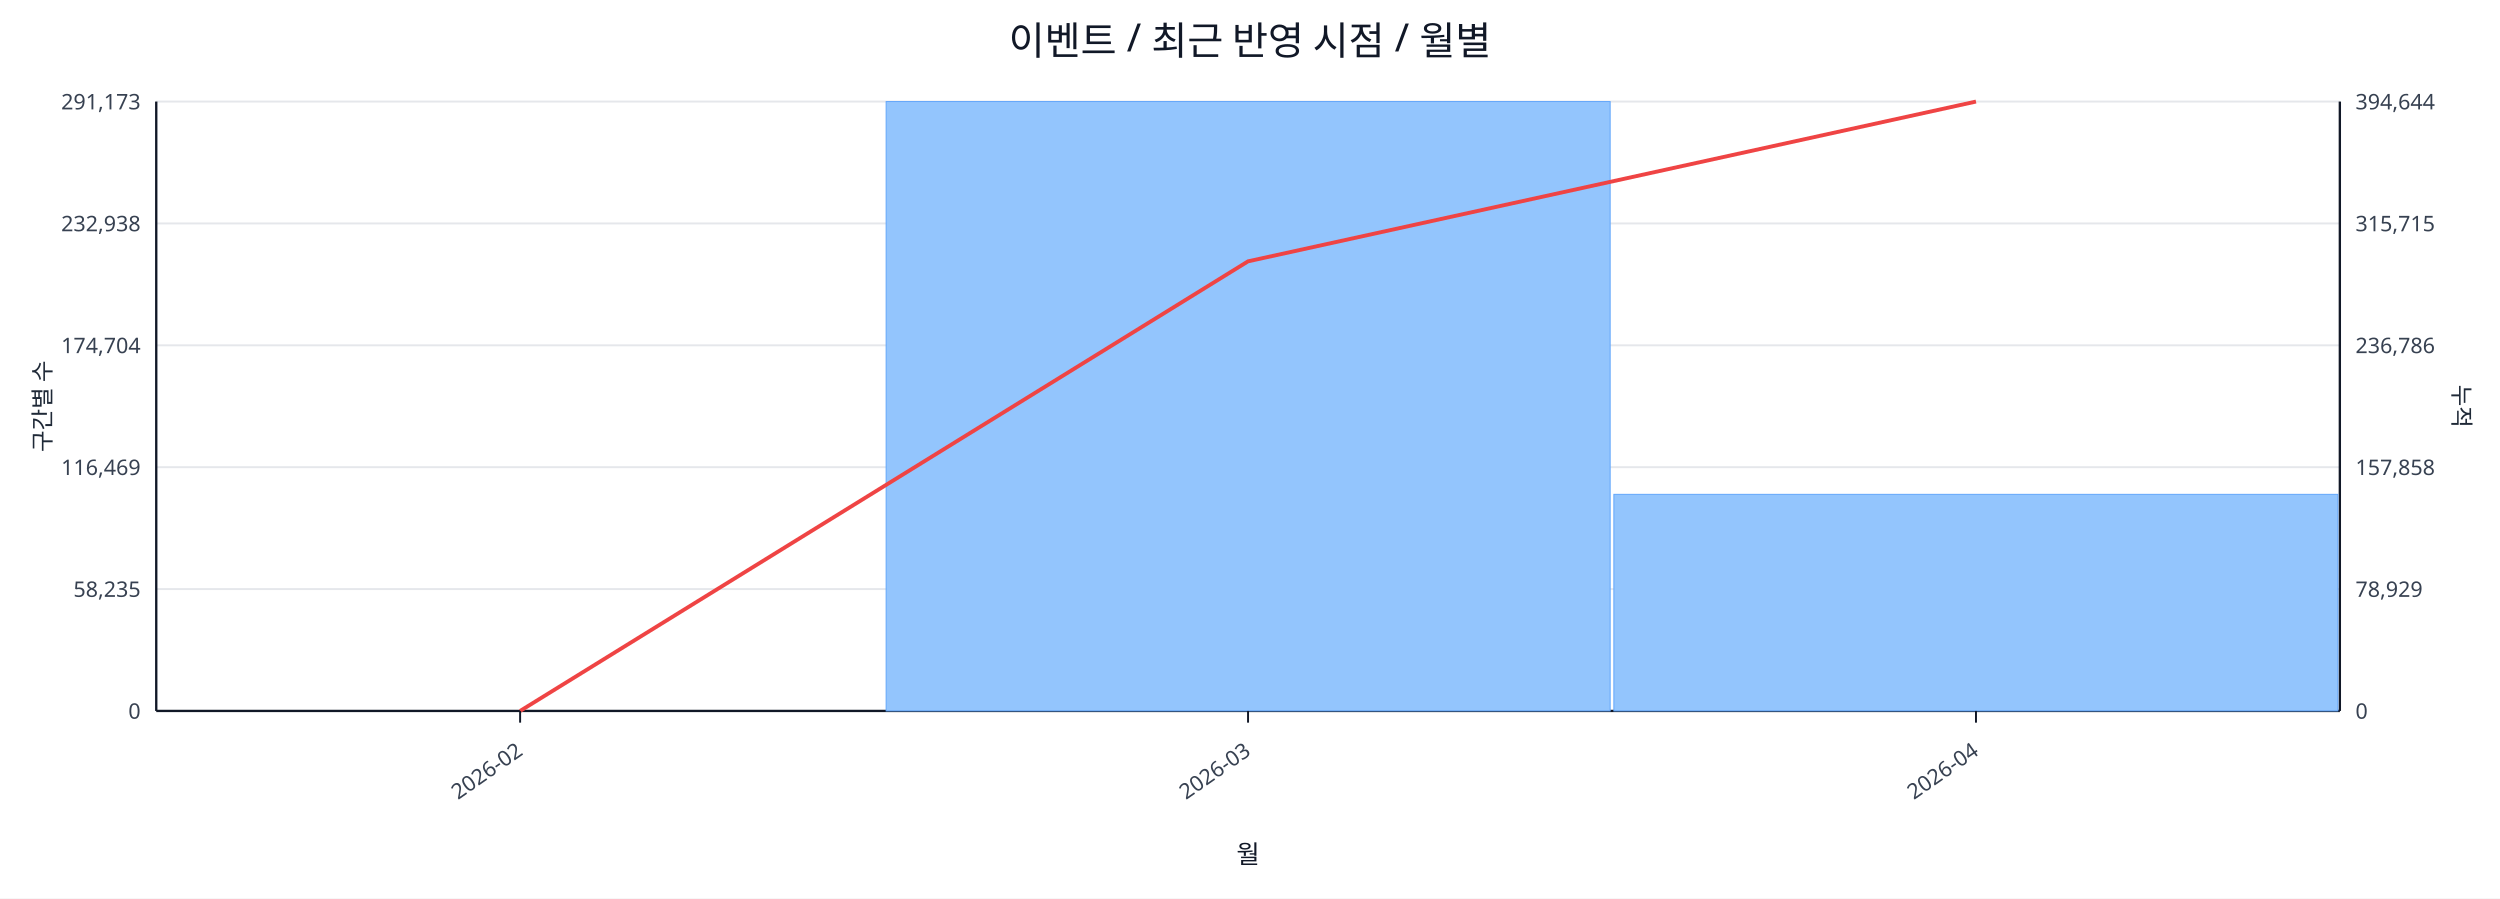
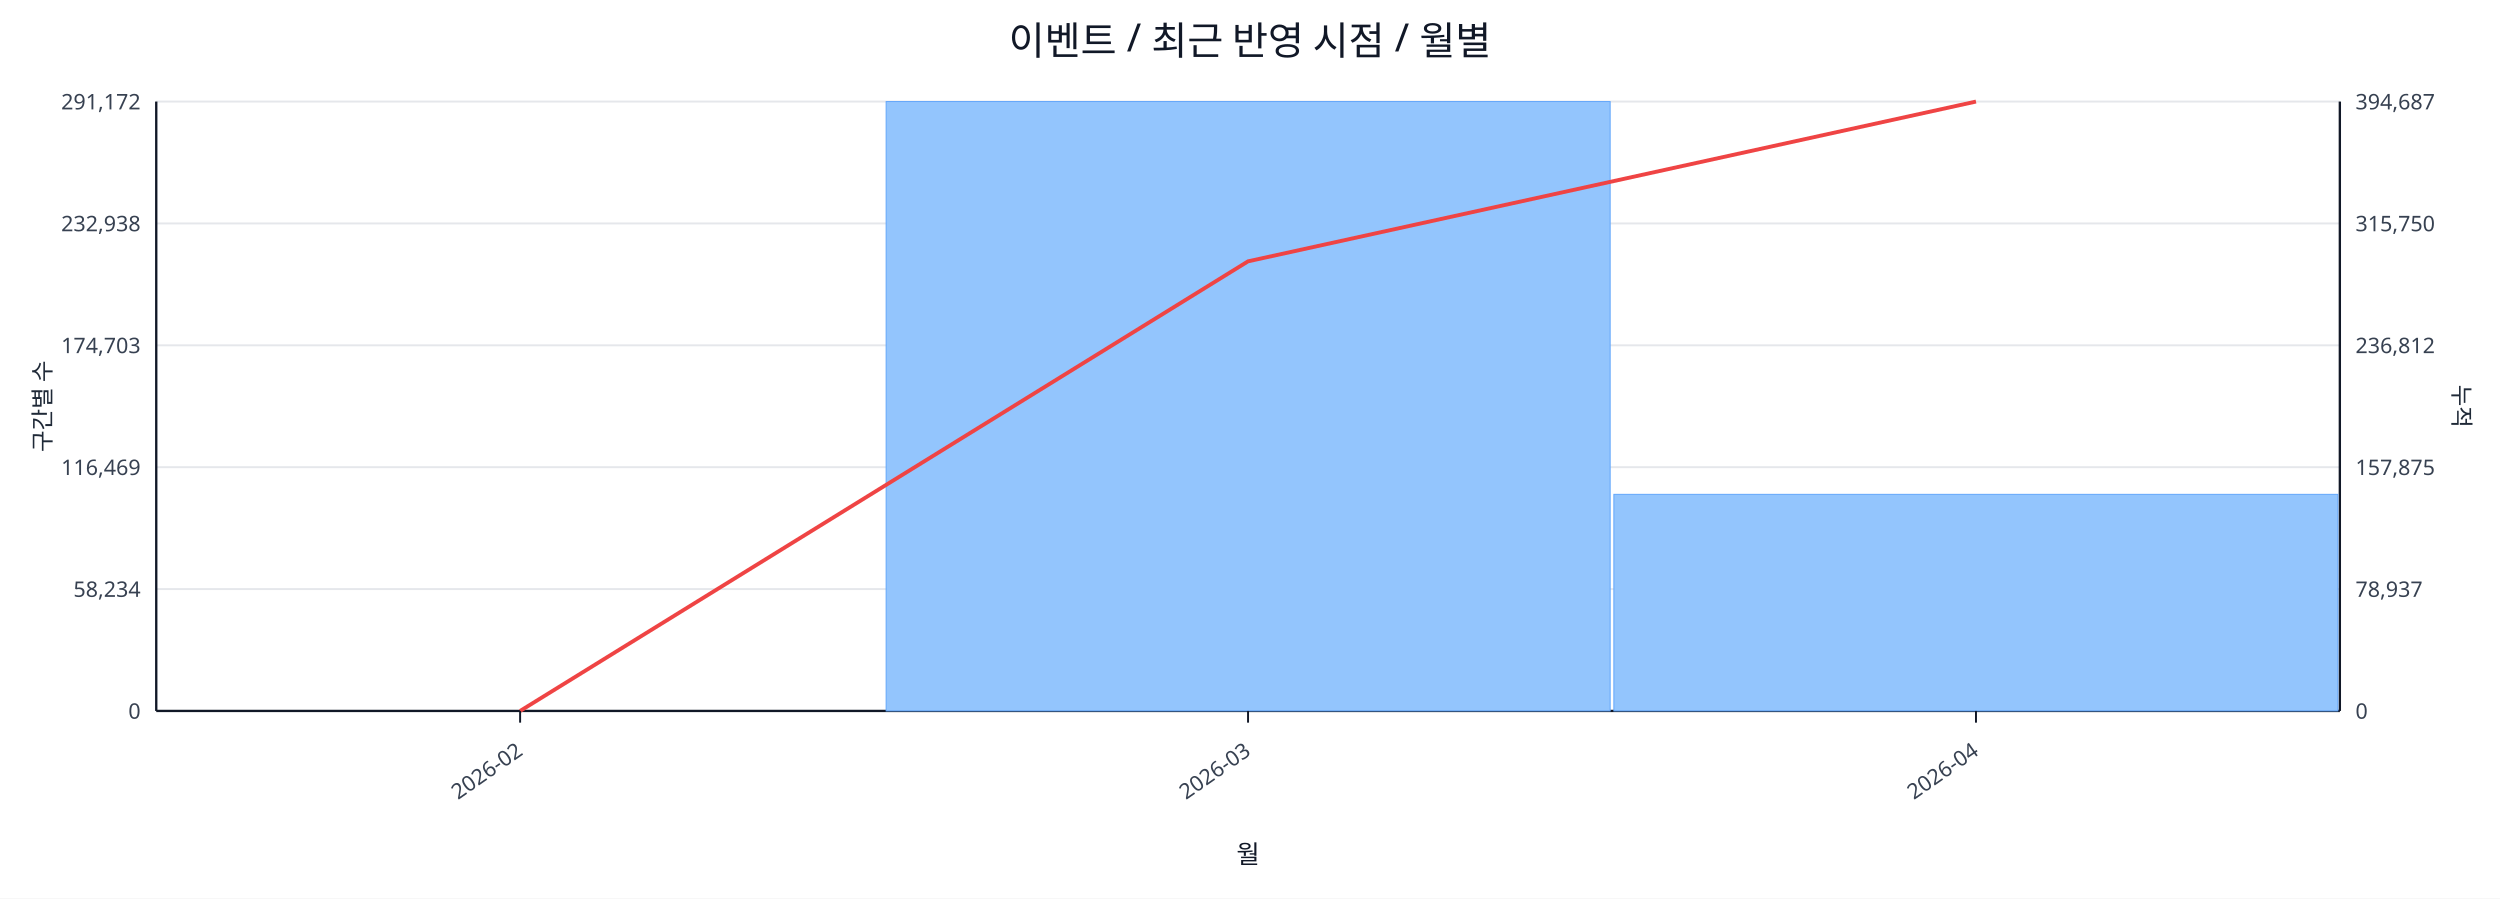
<svg xmlns="http://www.w3.org/2000/svg" width="1280" height="460" viewBox="0 0 1280 460">
  <rect x="0" y="0" width="100%" height="100%" fill="#ffffff" />
  <text x="640.0" y="28" font-size="20" text-anchor="middle" font-family="sans-serif" fill="#111827">이벤트 / 최근 반영 시점 / 월별</text>
  <line x1="80.0" y1="52.0" x2="1198.0" y2="52.0" stroke="#e5e7eb" stroke-width="1" />
-   <text x="72.0" y="56.0" font-size="11" text-anchor="end" font-family="sans-serif" fill="#374151">291,173</text>
-   <text x="1206.0" y="56.0" font-size="11" text-anchor="start" font-family="sans-serif" fill="#374151">394,644</text>
+   <text x="72.0" y="56.0" font-size="11" text-anchor="end" font-family="sans-serif" fill="#374151">291,172</text>
+   <text x="1206.0" y="56.0" font-size="11" text-anchor="start" font-family="sans-serif" fill="#374151">394,687</text>
  <line x1="80.0" y1="114.4" x2="1198.0" y2="114.4" stroke="#e5e7eb" stroke-width="1" />
  <text x="72.0" y="118.4" font-size="11" text-anchor="end" font-family="sans-serif" fill="#374151">232,938</text>
-   <text x="1206.0" y="118.4" font-size="11" text-anchor="start" font-family="sans-serif" fill="#374151">315,715</text>
+   <text x="1206.0" y="118.4" font-size="11" text-anchor="start" font-family="sans-serif" fill="#374151">315,750</text>
  <line x1="80.0" y1="176.8" x2="1198.0" y2="176.8" stroke="#e5e7eb" stroke-width="1" />
-   <text x="72.0" y="180.8" font-size="11" text-anchor="end" font-family="sans-serif" fill="#374151">174,704</text>
-   <text x="1206.0" y="180.8" font-size="11" text-anchor="start" font-family="sans-serif" fill="#374151">236,786</text>
+   <text x="72.0" y="180.8" font-size="11" text-anchor="end" font-family="sans-serif" fill="#374151">174,703</text>
+   <text x="1206.0" y="180.8" font-size="11" text-anchor="start" font-family="sans-serif" fill="#374151">236,812</text>
  <line x1="80.0" y1="239.2" x2="1198.0" y2="239.2" stroke="#e5e7eb" stroke-width="1" />
  <text x="72.0" y="243.2" font-size="11" text-anchor="end" font-family="sans-serif" fill="#374151">116,469</text>
-   <text x="1206.0" y="243.2" font-size="11" text-anchor="start" font-family="sans-serif" fill="#374151">157,858</text>
+   <text x="1206.0" y="243.2" font-size="11" text-anchor="start" font-family="sans-serif" fill="#374151">157,875</text>
  <line x1="80.0" y1="301.6" x2="1198.0" y2="301.6" stroke="#e5e7eb" stroke-width="1" />
-   <text x="72.0" y="305.6" font-size="11" text-anchor="end" font-family="sans-serif" fill="#374151">58,235</text>
-   <text x="1206.0" y="305.6" font-size="11" text-anchor="start" font-family="sans-serif" fill="#374151">78,929</text>
+   <text x="72.0" y="305.6" font-size="11" text-anchor="end" font-family="sans-serif" fill="#374151">58,234</text>
+   <text x="1206.0" y="305.6" font-size="11" text-anchor="start" font-family="sans-serif" fill="#374151">78,937</text>
  <line x1="80.0" y1="364.0" x2="1198.0" y2="364.0" stroke="#e5e7eb" stroke-width="1" />
  <text x="72.0" y="368.0" font-size="11" text-anchor="end" font-family="sans-serif" fill="#374151">0</text>
  <text x="1206.0" y="368.0" font-size="11" text-anchor="start" font-family="sans-serif" fill="#374151">0</text>
  <line x1="80.0" y1="364.0" x2="1198.0" y2="364.0" stroke="#111827" stroke-width="1.2" />
  <line x1="80.0" y1="52.0" x2="80.0" y2="364.0" stroke="#111827" stroke-width="1.2" />
  <line x1="1198.0" y1="52.0" x2="1198.0" y2="364.0" stroke="#111827" stroke-width="1.2" />
  <rect x="81.0" y="364.0" width="370.7" height="0.0" fill="#93c5fd" stroke="#60a5fa" stroke-width="0.5" />
  <rect x="453.7" y="52.0" width="370.7" height="312.0" fill="#93c5fd" stroke="#60a5fa" stroke-width="0.5" />
  <rect x="826.3" y="253.1" width="370.7" height="110.9" fill="#93c5fd" stroke="#60a5fa" stroke-width="0.5" />
  <polyline fill="none" stroke="#ef4444" stroke-width="2" points="266.3,364.0 639.0,133.8 1011.7,52.0" />
  <line x1="266.3" y1="364.0" x2="266.3" y2="370.0" stroke="#111827" stroke-width="1" />
  <text x="268.3" y="386.0" font-size="11" text-anchor="end" transform="rotate(-35 268.3 386.0)" font-family="sans-serif" fill="#374151">2026-02</text>
  <line x1="639.0" y1="364.0" x2="639.0" y2="370.0" stroke="#111827" stroke-width="1" />
  <text x="641.0" y="386.0" font-size="11" text-anchor="end" transform="rotate(-35 641.0 386.0)" font-family="sans-serif" fill="#374151">2026-03</text>
  <line x1="1011.7" y1="364.0" x2="1011.7" y2="370.0" stroke="#111827" stroke-width="1" />
  <text x="1013.7" y="386.0" font-size="11" text-anchor="end" transform="rotate(-35 1013.7 386.0)" font-family="sans-serif" fill="#374151">2026-04</text>
  <text x="26" y="208.0" font-size="12" transform="rotate(-90 26 208.0)" text-anchor="middle" font-family="sans-serif" fill="#1f2937">구간별 수</text>
  <text x="1256.0" y="208.0" font-size="12" transform="rotate(90 1256.0 208.0)" text-anchor="middle" font-family="sans-serif" fill="#1f2937">누적</text>
  <text x="639.0" y="442.0" font-size="13" text-anchor="middle" font-family="sans-serif" fill="#111827">월</text>
</svg>
